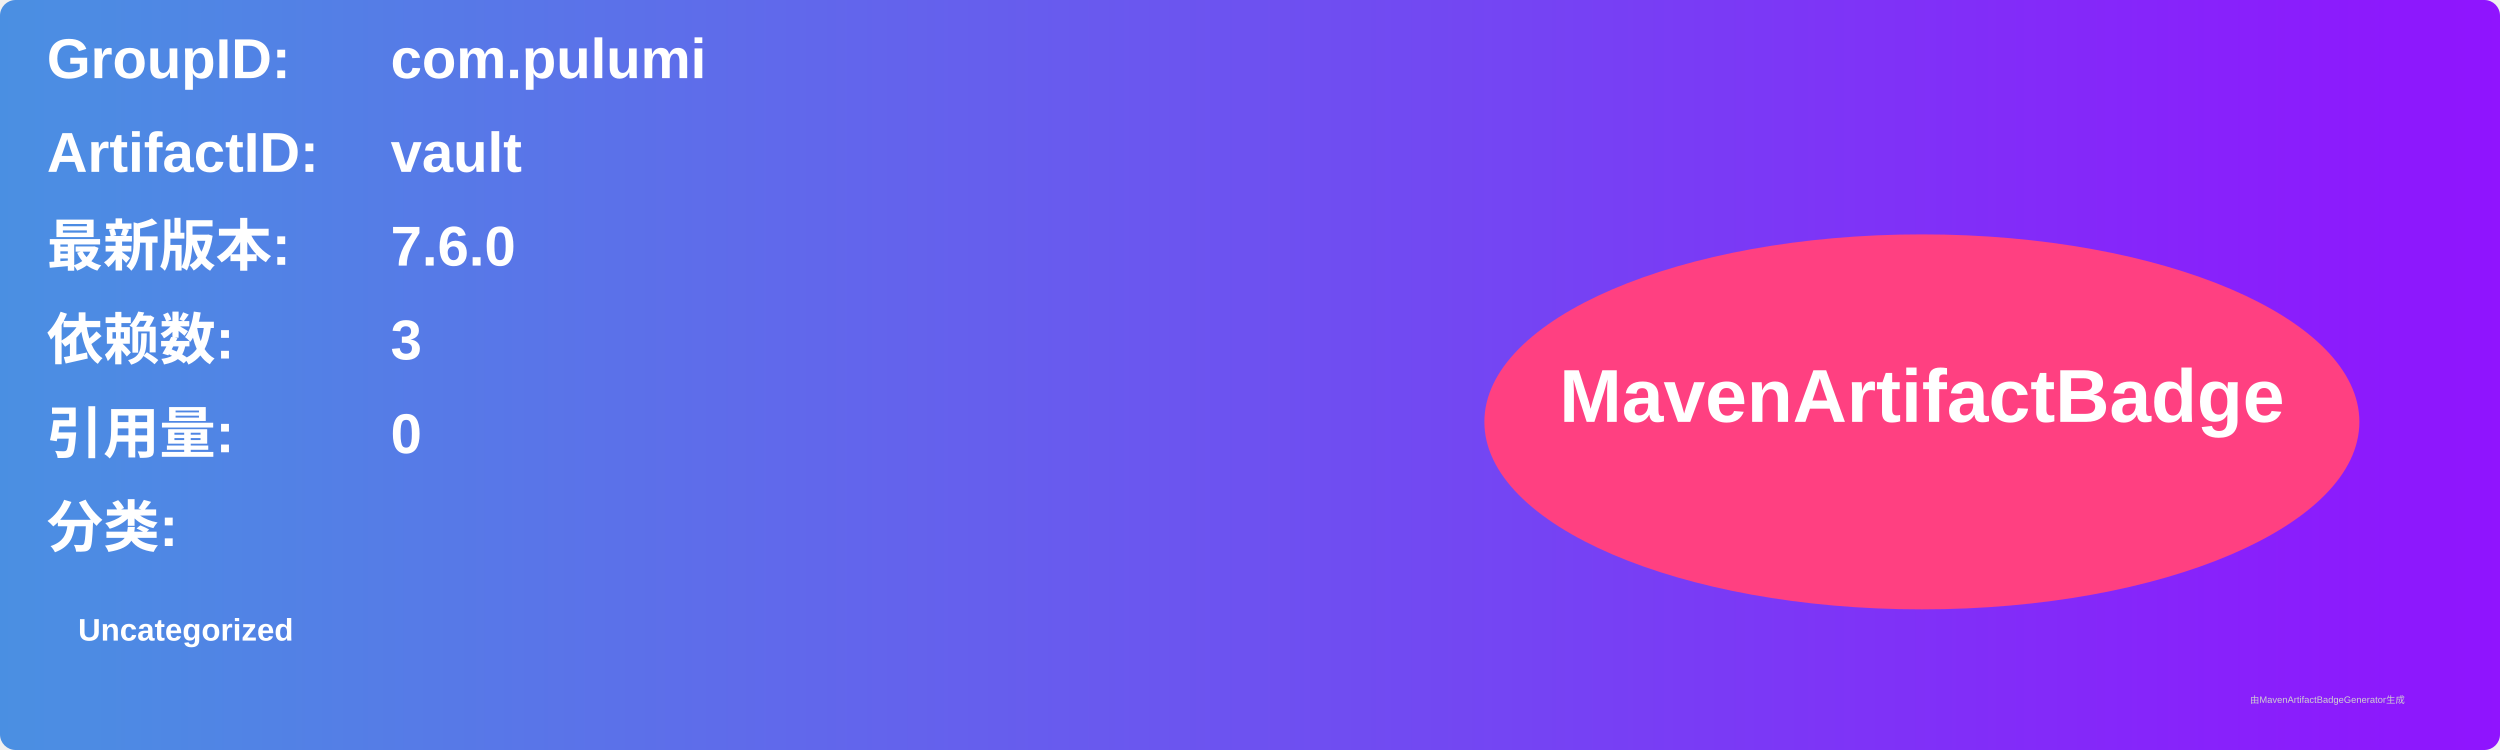
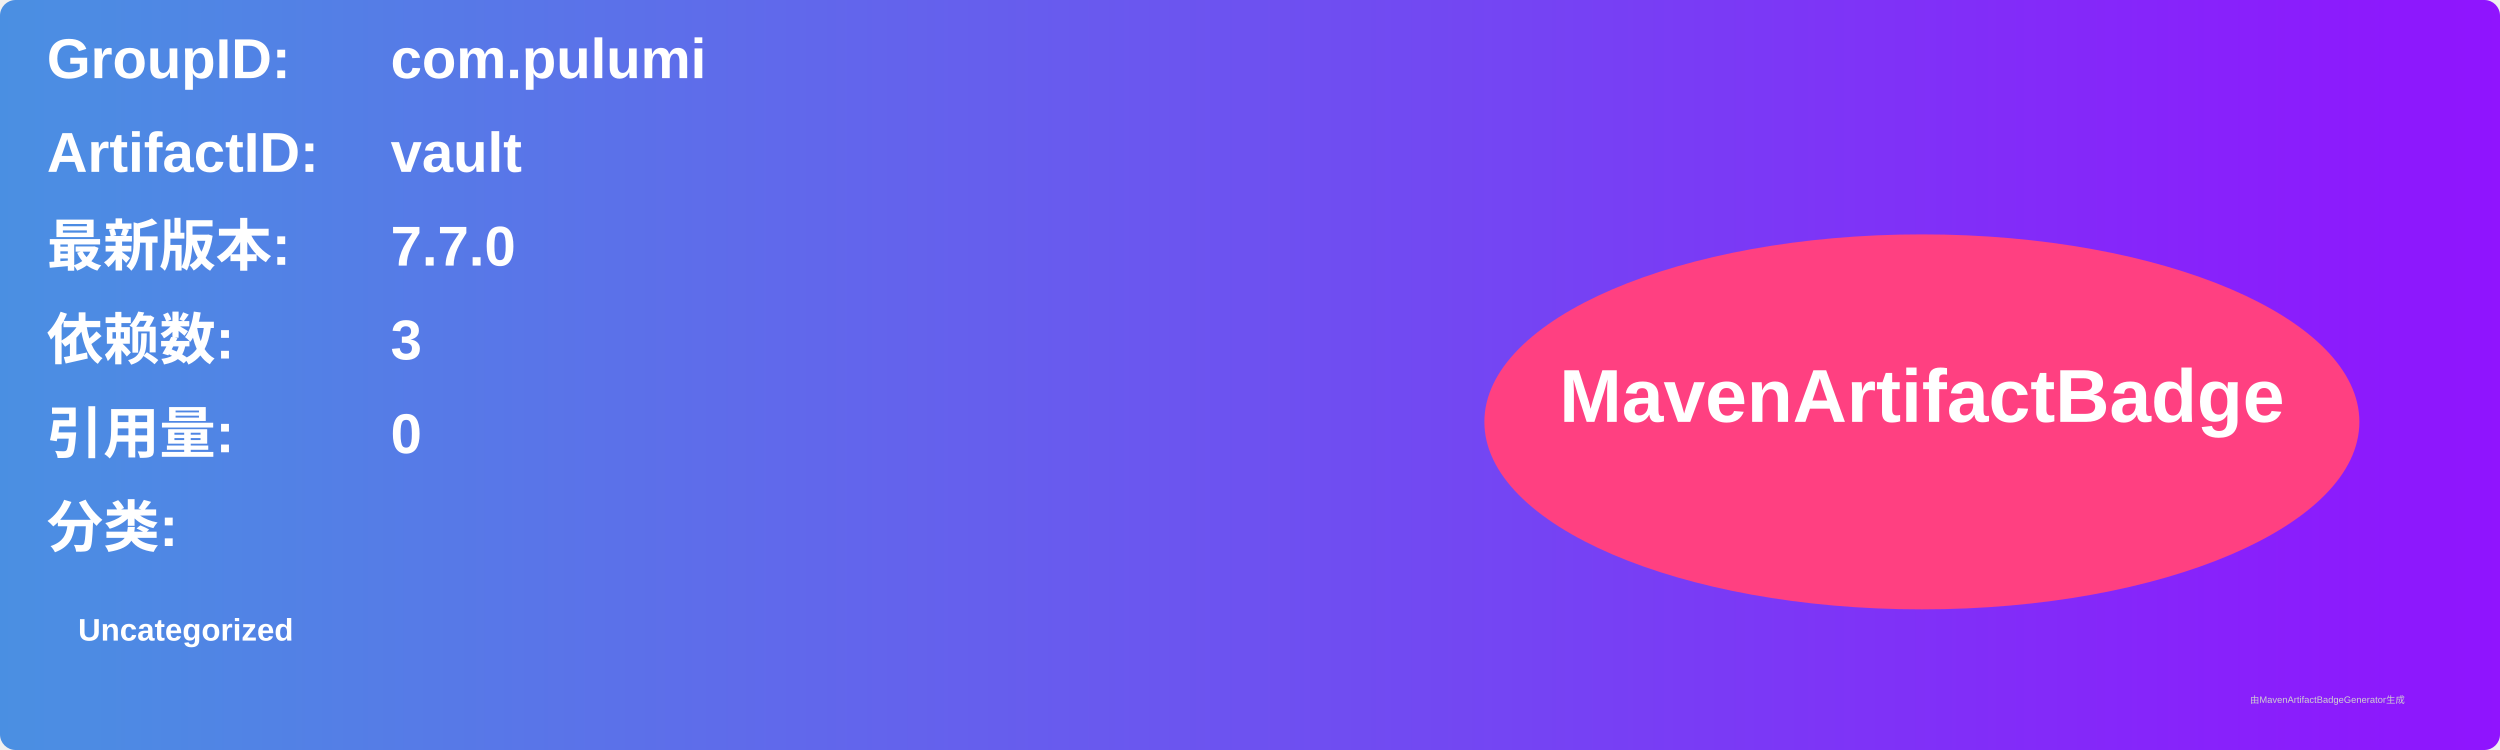
<svg xmlns="http://www.w3.org/2000/svg" width="800" height="240" viewBox="0 0 800 240">
  <linearGradient id="grad" x1="0%" y1="0%" x2="100%" y2="0%">
    <stop offset="0%" stop-color="#4a90e2" />
    <stop offset="100%" stop-color="#9013fe" />
  </linearGradient>
  <rect width="100%" height="100%" rx="5" ry="5" fill="url(#grad)" />
  <g transform="translate(15, 15)">
    <text x="0" y="10" font-family="Arial" font-size="18" fill="white" font-weight="bold" width="260">GroupID:</text>
    <text x="110" y="10" font-family="Arial" font-size="18" fill="white" font-weight="bold" width="460">com.pulumi</text>
    <text x="0" y="40" font-family="Arial" font-size="18" fill="white" font-weight="bold" width="260">ArtifactID:</text>
    <text x="110" y="40" font-family="Arial" font-size="18" fill="white" font-weight="bold" width="460">vault</text>
    <text x="0" y="70" font-family="Arial" font-size="18" fill="white" font-weight="bold">最新版本:</text>
    <text x="110" y="70" font-family="Arial" font-size="18" fill="white" font-weight="bold">
-       <tspan font-weight="bold">7.6.0</tspan>
+       <tspan font-weight="bold">7.7.0</tspan>
    </text>
    <text x="0" y="100" font-family="Arial" font-size="18" fill="white" font-weight="bold">依赖数: </text>
    <text x="110" y="100" font-family="Arial" font-size="18" fill="white">
      <tspan font-weight="bold">3</tspan>
    </text>
    <text x="0" y="130" font-family="Arial" font-size="18" fill="white" font-weight="bold">引用量: </text>
    <text x="110" y="130" font-family="Arial" font-size="18" fill="white">
      <tspan font-weight="bold">0</tspan>
    </text>
    <text x="0" y="160" font-family="Arial" font-size="18" fill="white" font-weight="bold">分类:</text>
    <text x="10" y="190" font-family="Arial" font-size="10" fill="white">
      <tspan font-weight="bold">Uncategorized</tspan>
    </text>
    <ellipse cx="600" cy="120" rx="140" ry="60" fill="#ff4081" />
    <text x="600" y="120" text-anchor="middle" font-family="Arial" font-size="24" fill="white" font-weight="bold">MavenArtifactBadge</text>
  </g>
  <text x="720" y="225" font-family="Arial" font-size="3" fill="#d0d0d0">由MavenArtifactBadgeGenerator生成</text>
</svg>
